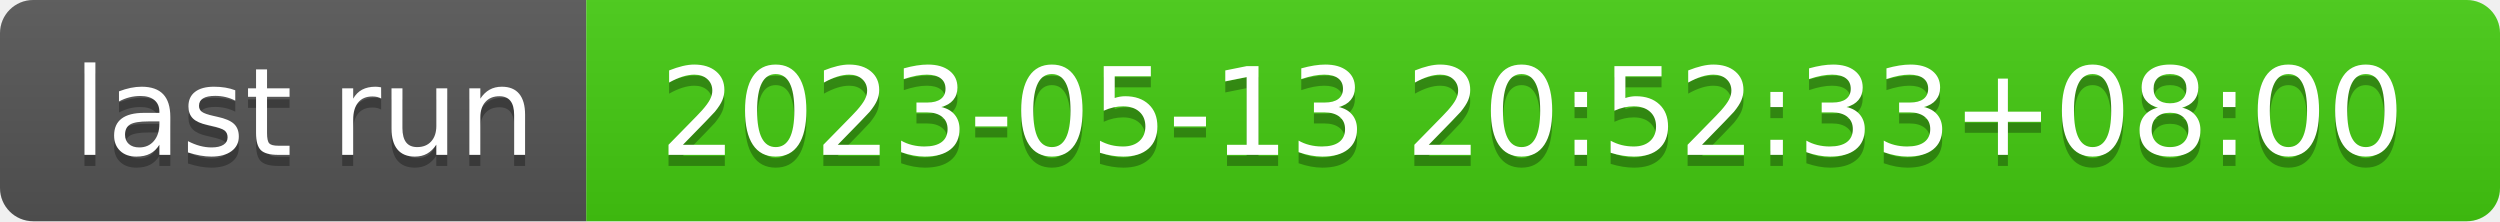
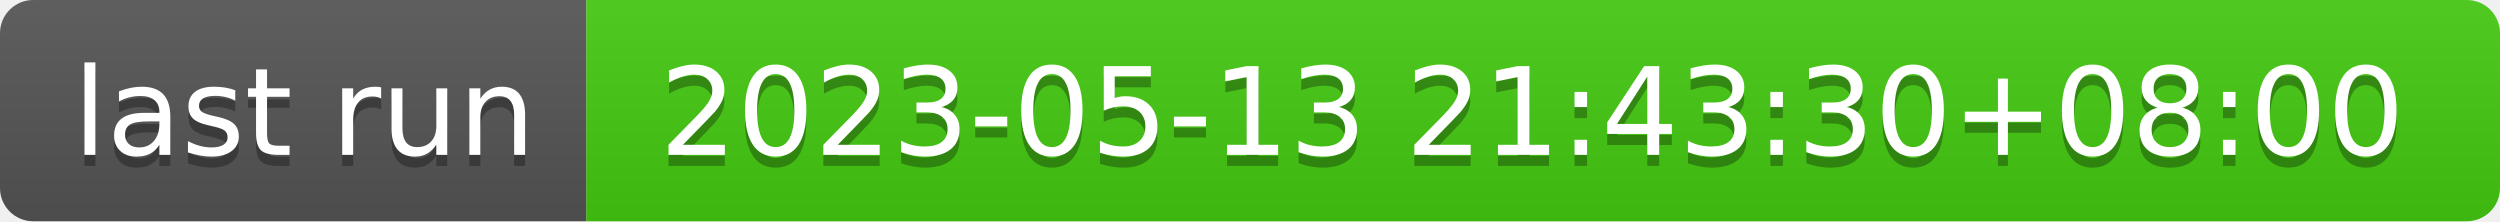
- <svg xmlns="http://www.w3.org/2000/svg" width="226" height="20" role="img" aria-label="last run: 2023-05-13 20:52:33+08:00">
+ <svg xmlns="http://www.w3.org/2000/svg" width="226" height="20" role="img" aria-label="last run: 2023-05-13 21:43:30+08:00">
  <linearGradient id="s" x2="0" y2="100%">
    <stop offset="0" stop-color="#bbb" stop-opacity=".1" />
    <stop offset="1" stop-opacity=".1" />
  </linearGradient>
  <clipPath id="r">
    <rect width="226" height="20" rx="3" fill="#fff" />
  </clipPath>
  <g clip-path="url(#r)">
    <rect width="53" height="20" fill="#555" />
    <rect x="53" width="173" height="20" fill="#4c1" />
    <rect width="226" height="20" fill="url(#s)" />
  </g>
  <g fill="#fff" text-anchor="middle" font-family="Verdana,Geneva,DejaVu Sans,sans-serif" text-rendering="geometricPrecision" font-size="110">
    <text aria-hidden="true" x="275" y="150" fill="#010101" fill-opacity=".3" transform="scale(.1)" textLength="430">last run</text>
    <text x="275" y="140" transform="scale(.1)" fill="#fff" textLength="430">last run</text>
-     <text aria-hidden="true" x="1385" y="150" fill="#010101" fill-opacity=".3" transform="scale(.1)" textLength="1630">2023-05-13 20:52:33+08:00</text>
-     <text x="1385" y="140" transform="scale(.1)" fill="#fff" textLength="1630">2023-05-13 20:52:33+08:00</text>
+     <text aria-hidden="true" x="1385" y="150" fill="#010101" fill-opacity=".3" transform="scale(.1)" textLength="1630">2023-05-13 21:43:30+08:00</text>
+     <text x="1385" y="140" transform="scale(.1)" fill="#fff" textLength="1630">2023-05-13 21:43:30+08:00</text>
  </g>
</svg>
